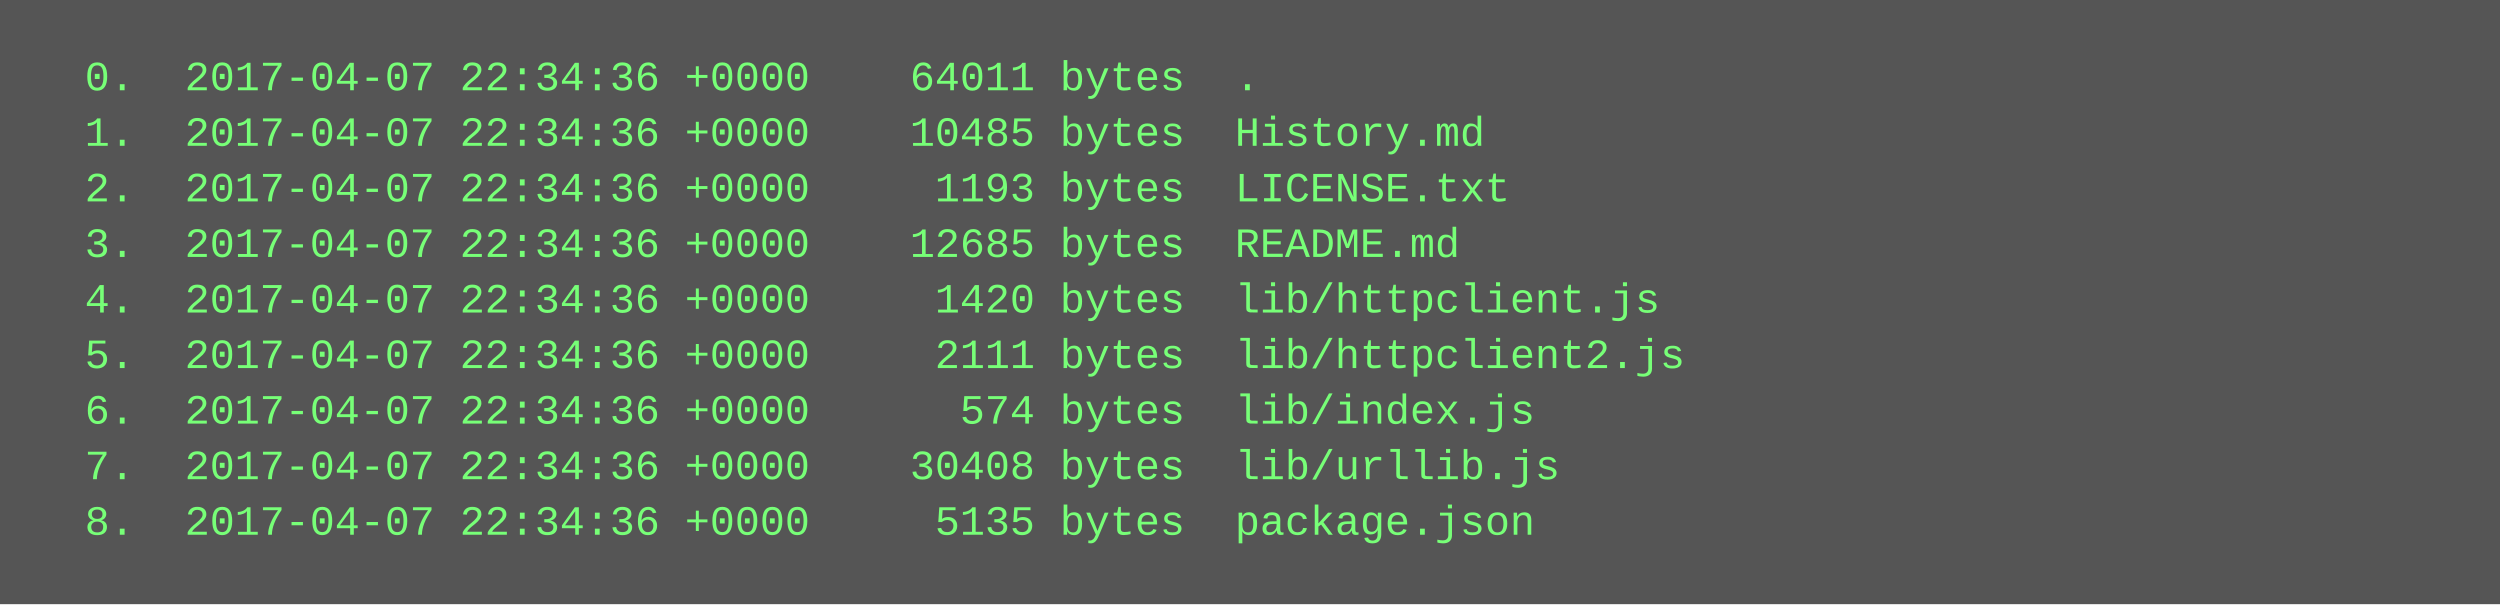
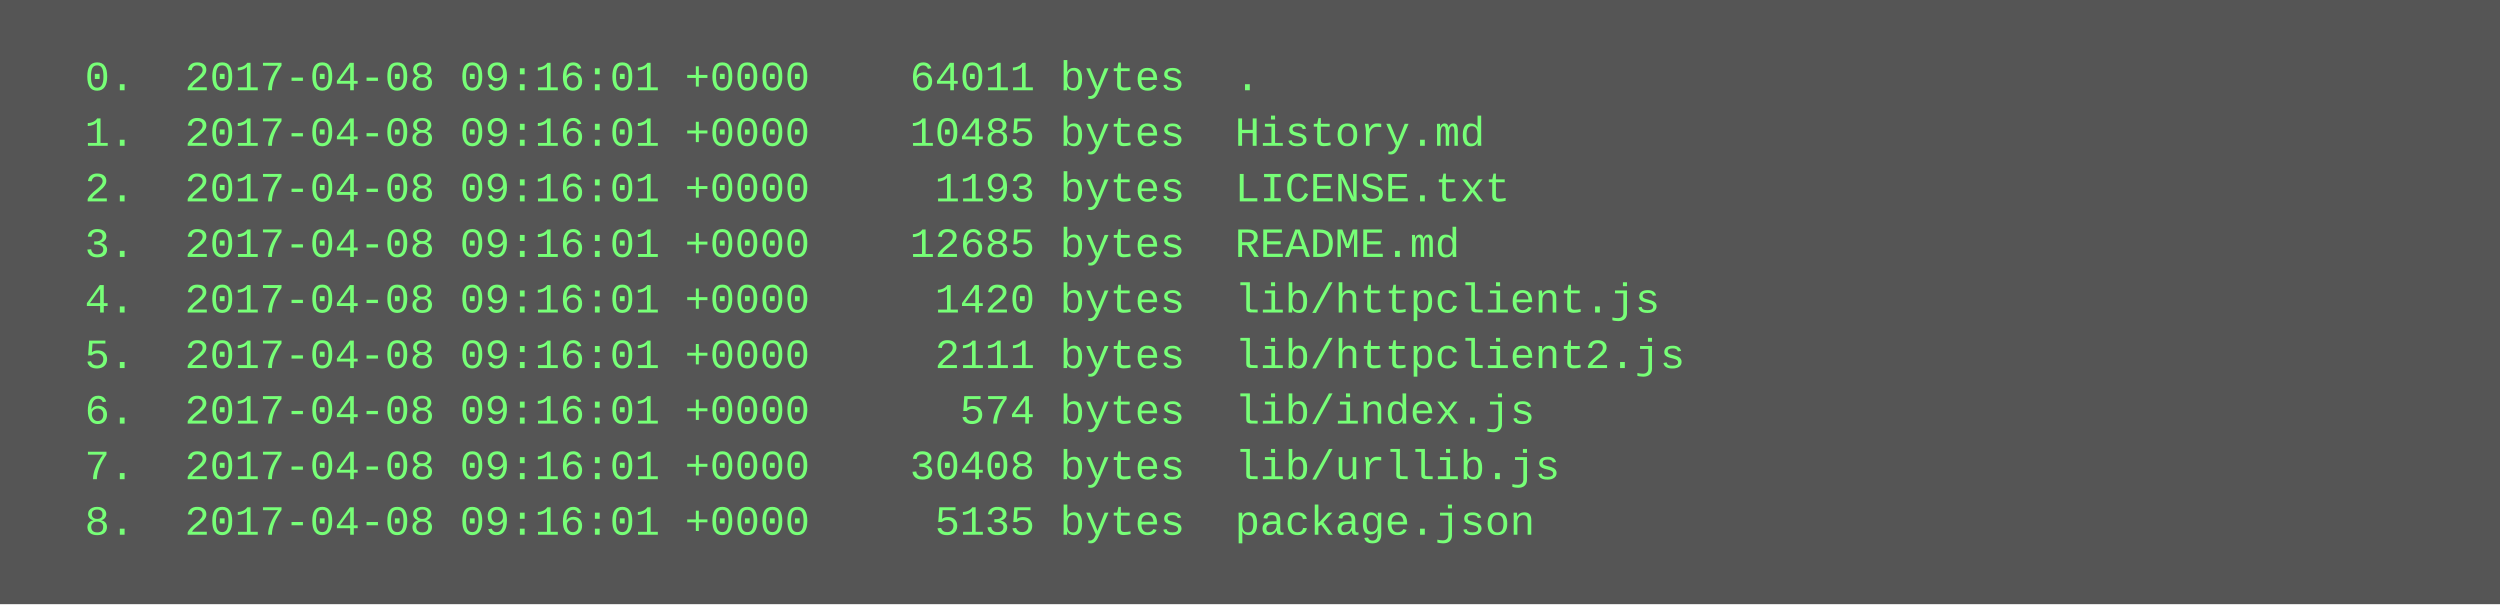
<svg xmlns="http://www.w3.org/2000/svg" height="174" width="720">
  <rect height="174" fill="#555" width="720" />
  <text fill="#7f7" font-family="Courier New" font-size="12" xml:space="preserve">
-     <tspan x="10" y="26">  0.  2017-04-07 22:34:36 +0000    64011 bytes  .</tspan>
-     <tspan x="10" y="42">  1.  2017-04-07 22:34:36 +0000    10485 bytes  History.md</tspan>
-     <tspan x="10" y="58">  2.  2017-04-07 22:34:36 +0000     1193 bytes  LICENSE.txt</tspan>
-     <tspan x="10" y="74">  3.  2017-04-07 22:34:36 +0000    12685 bytes  README.md</tspan>
-     <tspan x="10" y="90">  4.  2017-04-07 22:34:36 +0000     1420 bytes  lib/httpclient.js</tspan>
-     <tspan x="10" y="106">  5.  2017-04-07 22:34:36 +0000     2111 bytes  lib/httpclient2.js</tspan>
-     <tspan x="10" y="122">  6.  2017-04-07 22:34:36 +0000      574 bytes  lib/index.js</tspan>
-     <tspan x="10" y="138">  7.  2017-04-07 22:34:36 +0000    30408 bytes  lib/urllib.js</tspan>
-     <tspan x="10" y="154">  8.  2017-04-07 22:34:36 +0000     5135 bytes  package.json</tspan>
+     <tspan x="10" y="26">  0.  2017-04-08 09:16:01 +0000    64011 bytes  .</tspan>
+     <tspan x="10" y="42">  1.  2017-04-08 09:16:01 +0000    10485 bytes  History.md</tspan>
+     <tspan x="10" y="58">  2.  2017-04-08 09:16:01 +0000     1193 bytes  LICENSE.txt</tspan>
+     <tspan x="10" y="74">  3.  2017-04-08 09:16:01 +0000    12685 bytes  README.md</tspan>
+     <tspan x="10" y="90">  4.  2017-04-08 09:16:01 +0000     1420 bytes  lib/httpclient.js</tspan>
+     <tspan x="10" y="106">  5.  2017-04-08 09:16:01 +0000     2111 bytes  lib/httpclient2.js</tspan>
+     <tspan x="10" y="122">  6.  2017-04-08 09:16:01 +0000      574 bytes  lib/index.js</tspan>
+     <tspan x="10" y="138">  7.  2017-04-08 09:16:01 +0000    30408 bytes  lib/urllib.js</tspan>
+     <tspan x="10" y="154">  8.  2017-04-08 09:16:01 +0000     5135 bytes  package.json</tspan>
  </text>
</svg>
